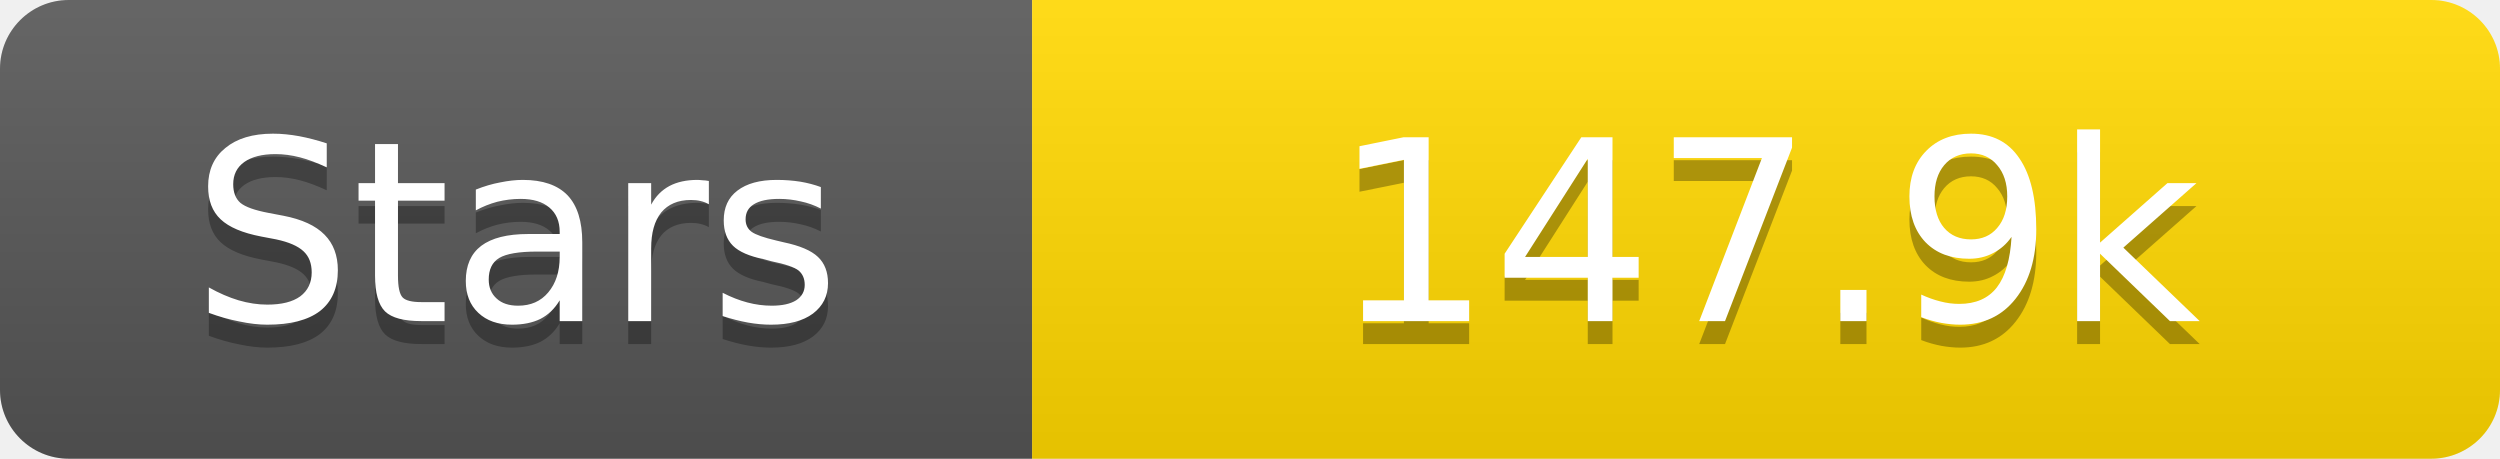
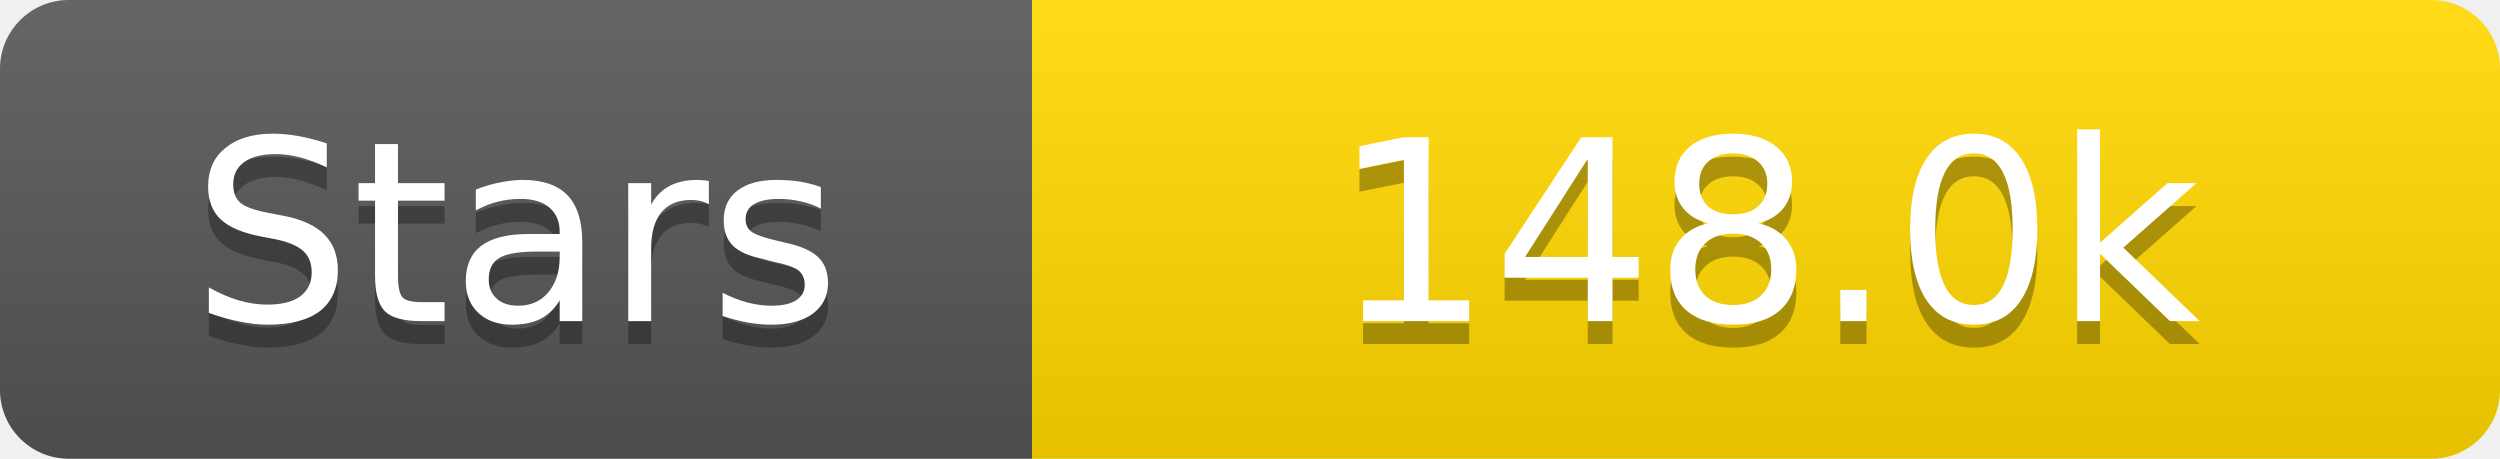
<svg xmlns="http://www.w3.org/2000/svg" width="109" height="20">
  <linearGradient id="s" x2="0" y2="100%">
    <stop offset="0" stop-color="#fff" stop-opacity=".1" />
    <stop offset="1" stop-opacity=".1" />
  </linearGradient>
  <clipPath id="r">
    <rect width="109" height="20" rx="3" fill="#fff" />
  </clipPath>
  <g clip-path="url(#r)">
    <rect width="45" height="20" fill="#555" />
    <rect x="45" width="64" height="20" fill="#ffd700" />
    <rect width="109" height="20" fill="url(#s)" />
  </g>
  <g fill="#fff" text-anchor="middle" font-family="Verdana,Geneva,DejaVu Sans,sans-serif" text-rendering="geometricPrecision" font-size="11">
    <text x="22.5" y="15" fill="#010101" fill-opacity=".3">Stars</text>
    <text x="22.5" y="14">Stars</text>
-     <text x="77.0" y="15" fill="#010101" fill-opacity=".3">147.9k</text>
-     <text x="77.0" y="14">147.9k</text>
+     <text x="77.0" y="15" fill="#010101" fill-opacity=".3">148.0k</text>
+     <text x="77.0" y="14">148.0k</text>
  </g>
</svg>
